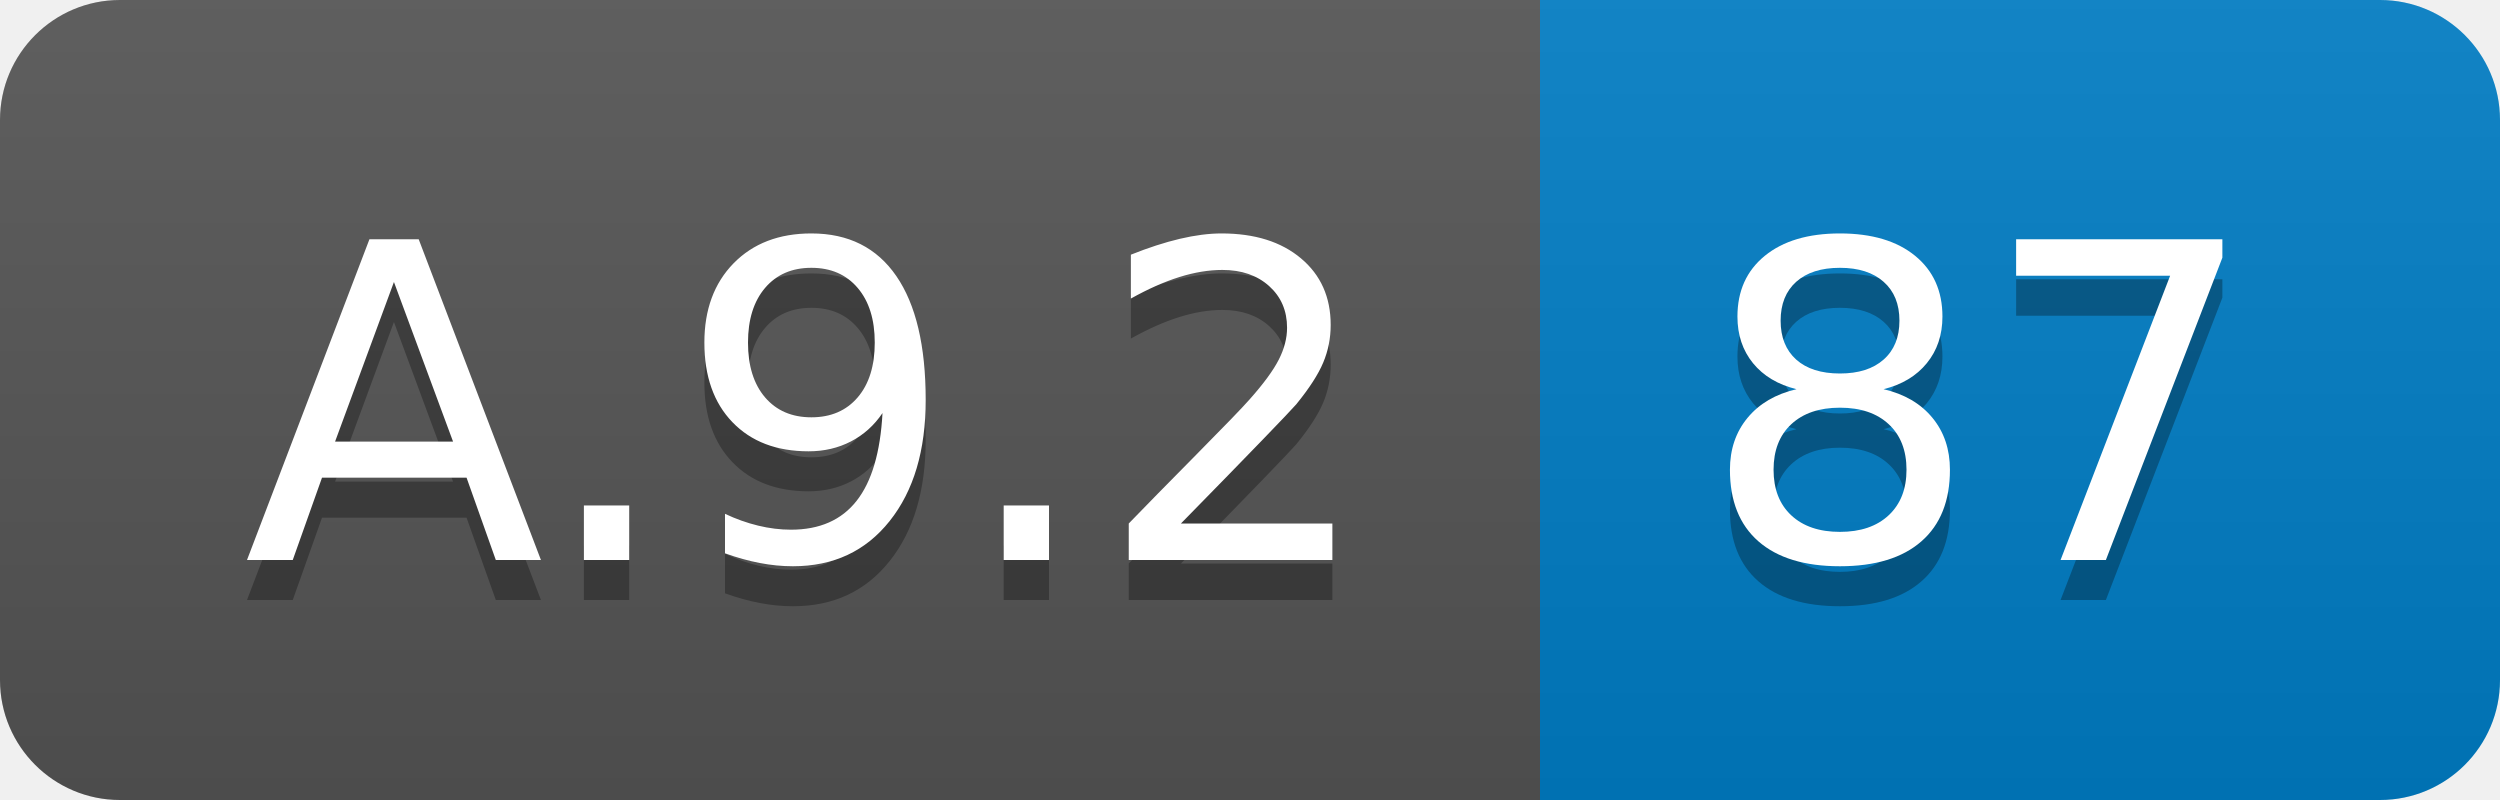
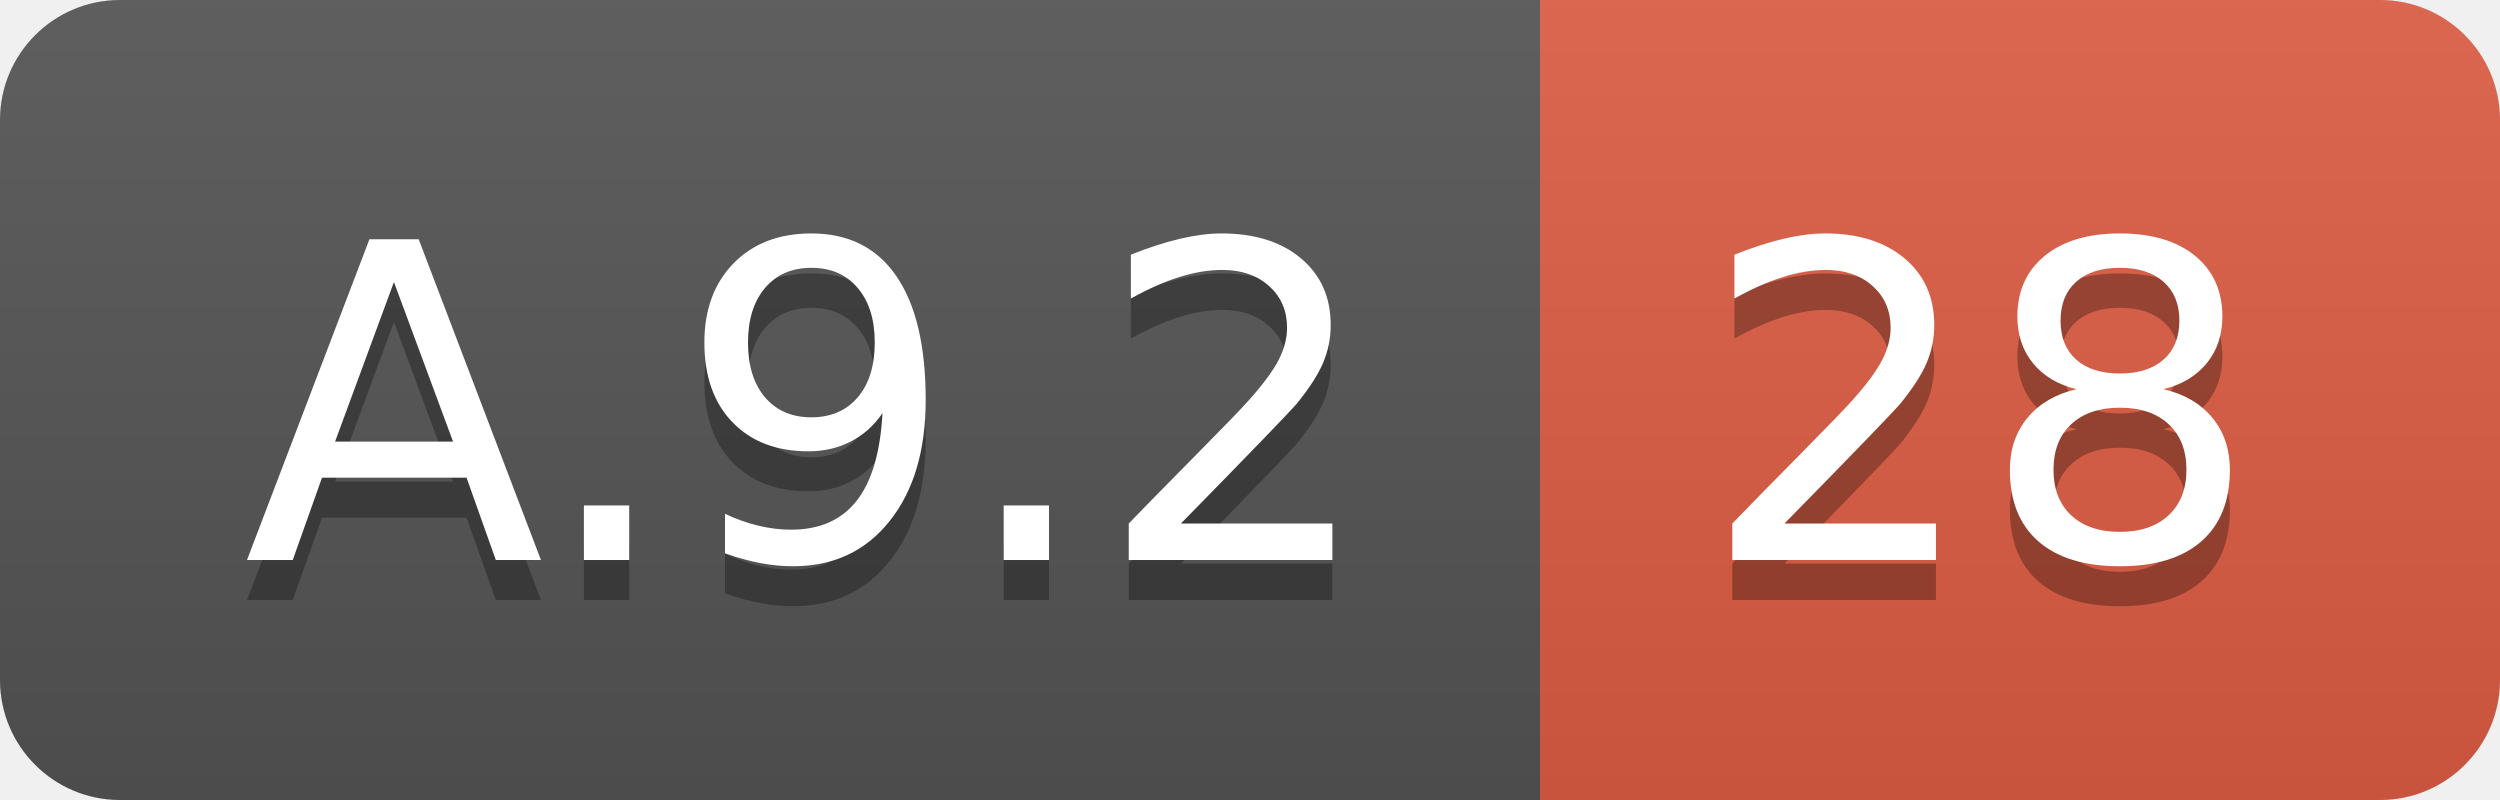
<svg xmlns="http://www.w3.org/2000/svg" width="62.5" height="20">
  <linearGradient id="smooth" x2="0" y2="100%">
    <stop offset="0" stop-color="#bbb" stop-opacity=".1" />
    <stop offset="1" stop-opacity=".1" />
  </linearGradient>
  <clipPath id="round">
    <rect width="62.5" height="20" rx="3" fill="#fff" />
  </clipPath>
  <g clip-path="url(#round)">
    <rect width="38.5" height="20" fill="#555" />
-     <rect x="38.5" width="24.0" height="20" fill="#007ec6" />
+     <rect x="38.5" width="24.0" height="20" fill="#e05d44" />
    <rect width="62.5" height="20" fill="url(#smooth)" />
  </g>
  <g fill="#fff" text-anchor="middle" font-family="DejaVu Sans,Verdana,Geneva,sans-serif" font-size="110">
    <text x="202.5" y="150" fill="#010101" fill-opacity=".3" transform="scale(0.1)" textLength="285.0" lengthAdjust="spacing">A.9.2</text>
    <text x="202.5" y="140" transform="scale(0.1)" textLength="285.0" lengthAdjust="spacing">A.9.2</text>
-     <text x="495.0" y="150" fill="#010101" fill-opacity=".3" transform="scale(0.1)" textLength="140.0" lengthAdjust="spacing">87</text>
-     <text x="495.0" y="140" transform="scale(0.1)" textLength="140.0" lengthAdjust="spacing">87</text>
+     <text x="495.0" y="150" fill="#010101" fill-opacity=".3" transform="scale(0.1)" textLength="140.0" lengthAdjust="spacing">28</text>
+     <text x="495.0" y="140" transform="scale(0.1)" textLength="140.0" lengthAdjust="spacing">28</text>
  </g>
</svg>
